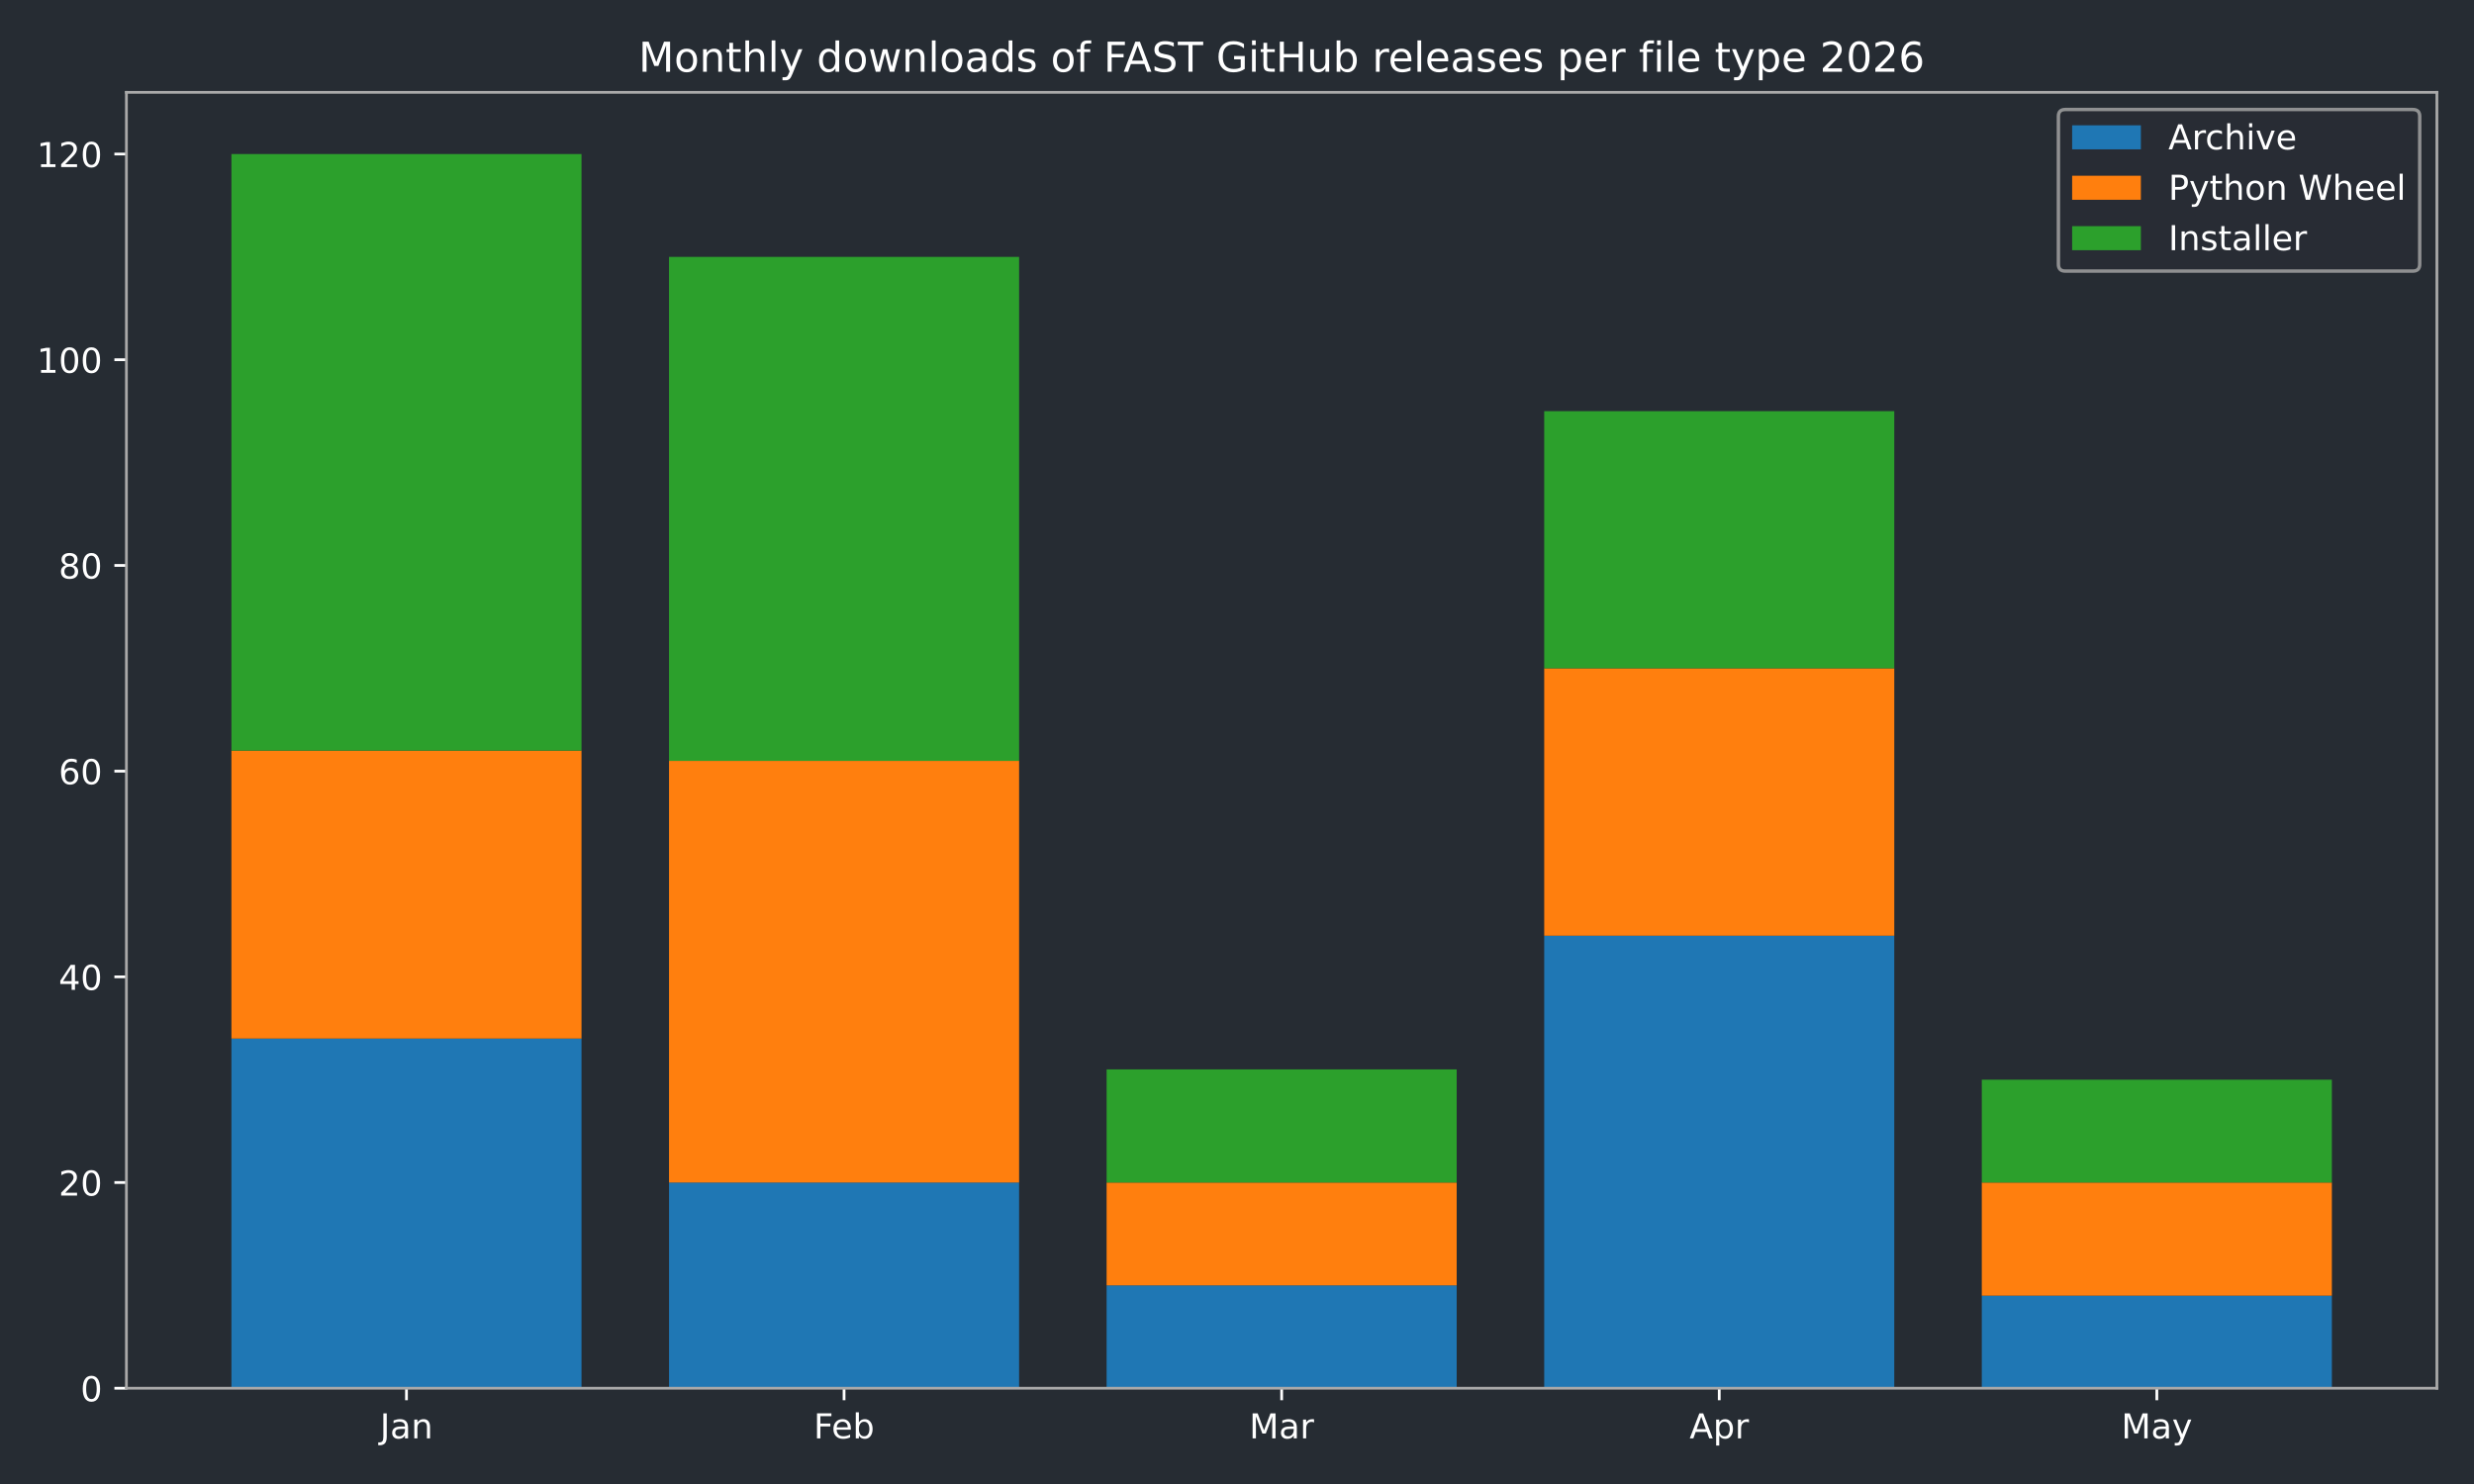
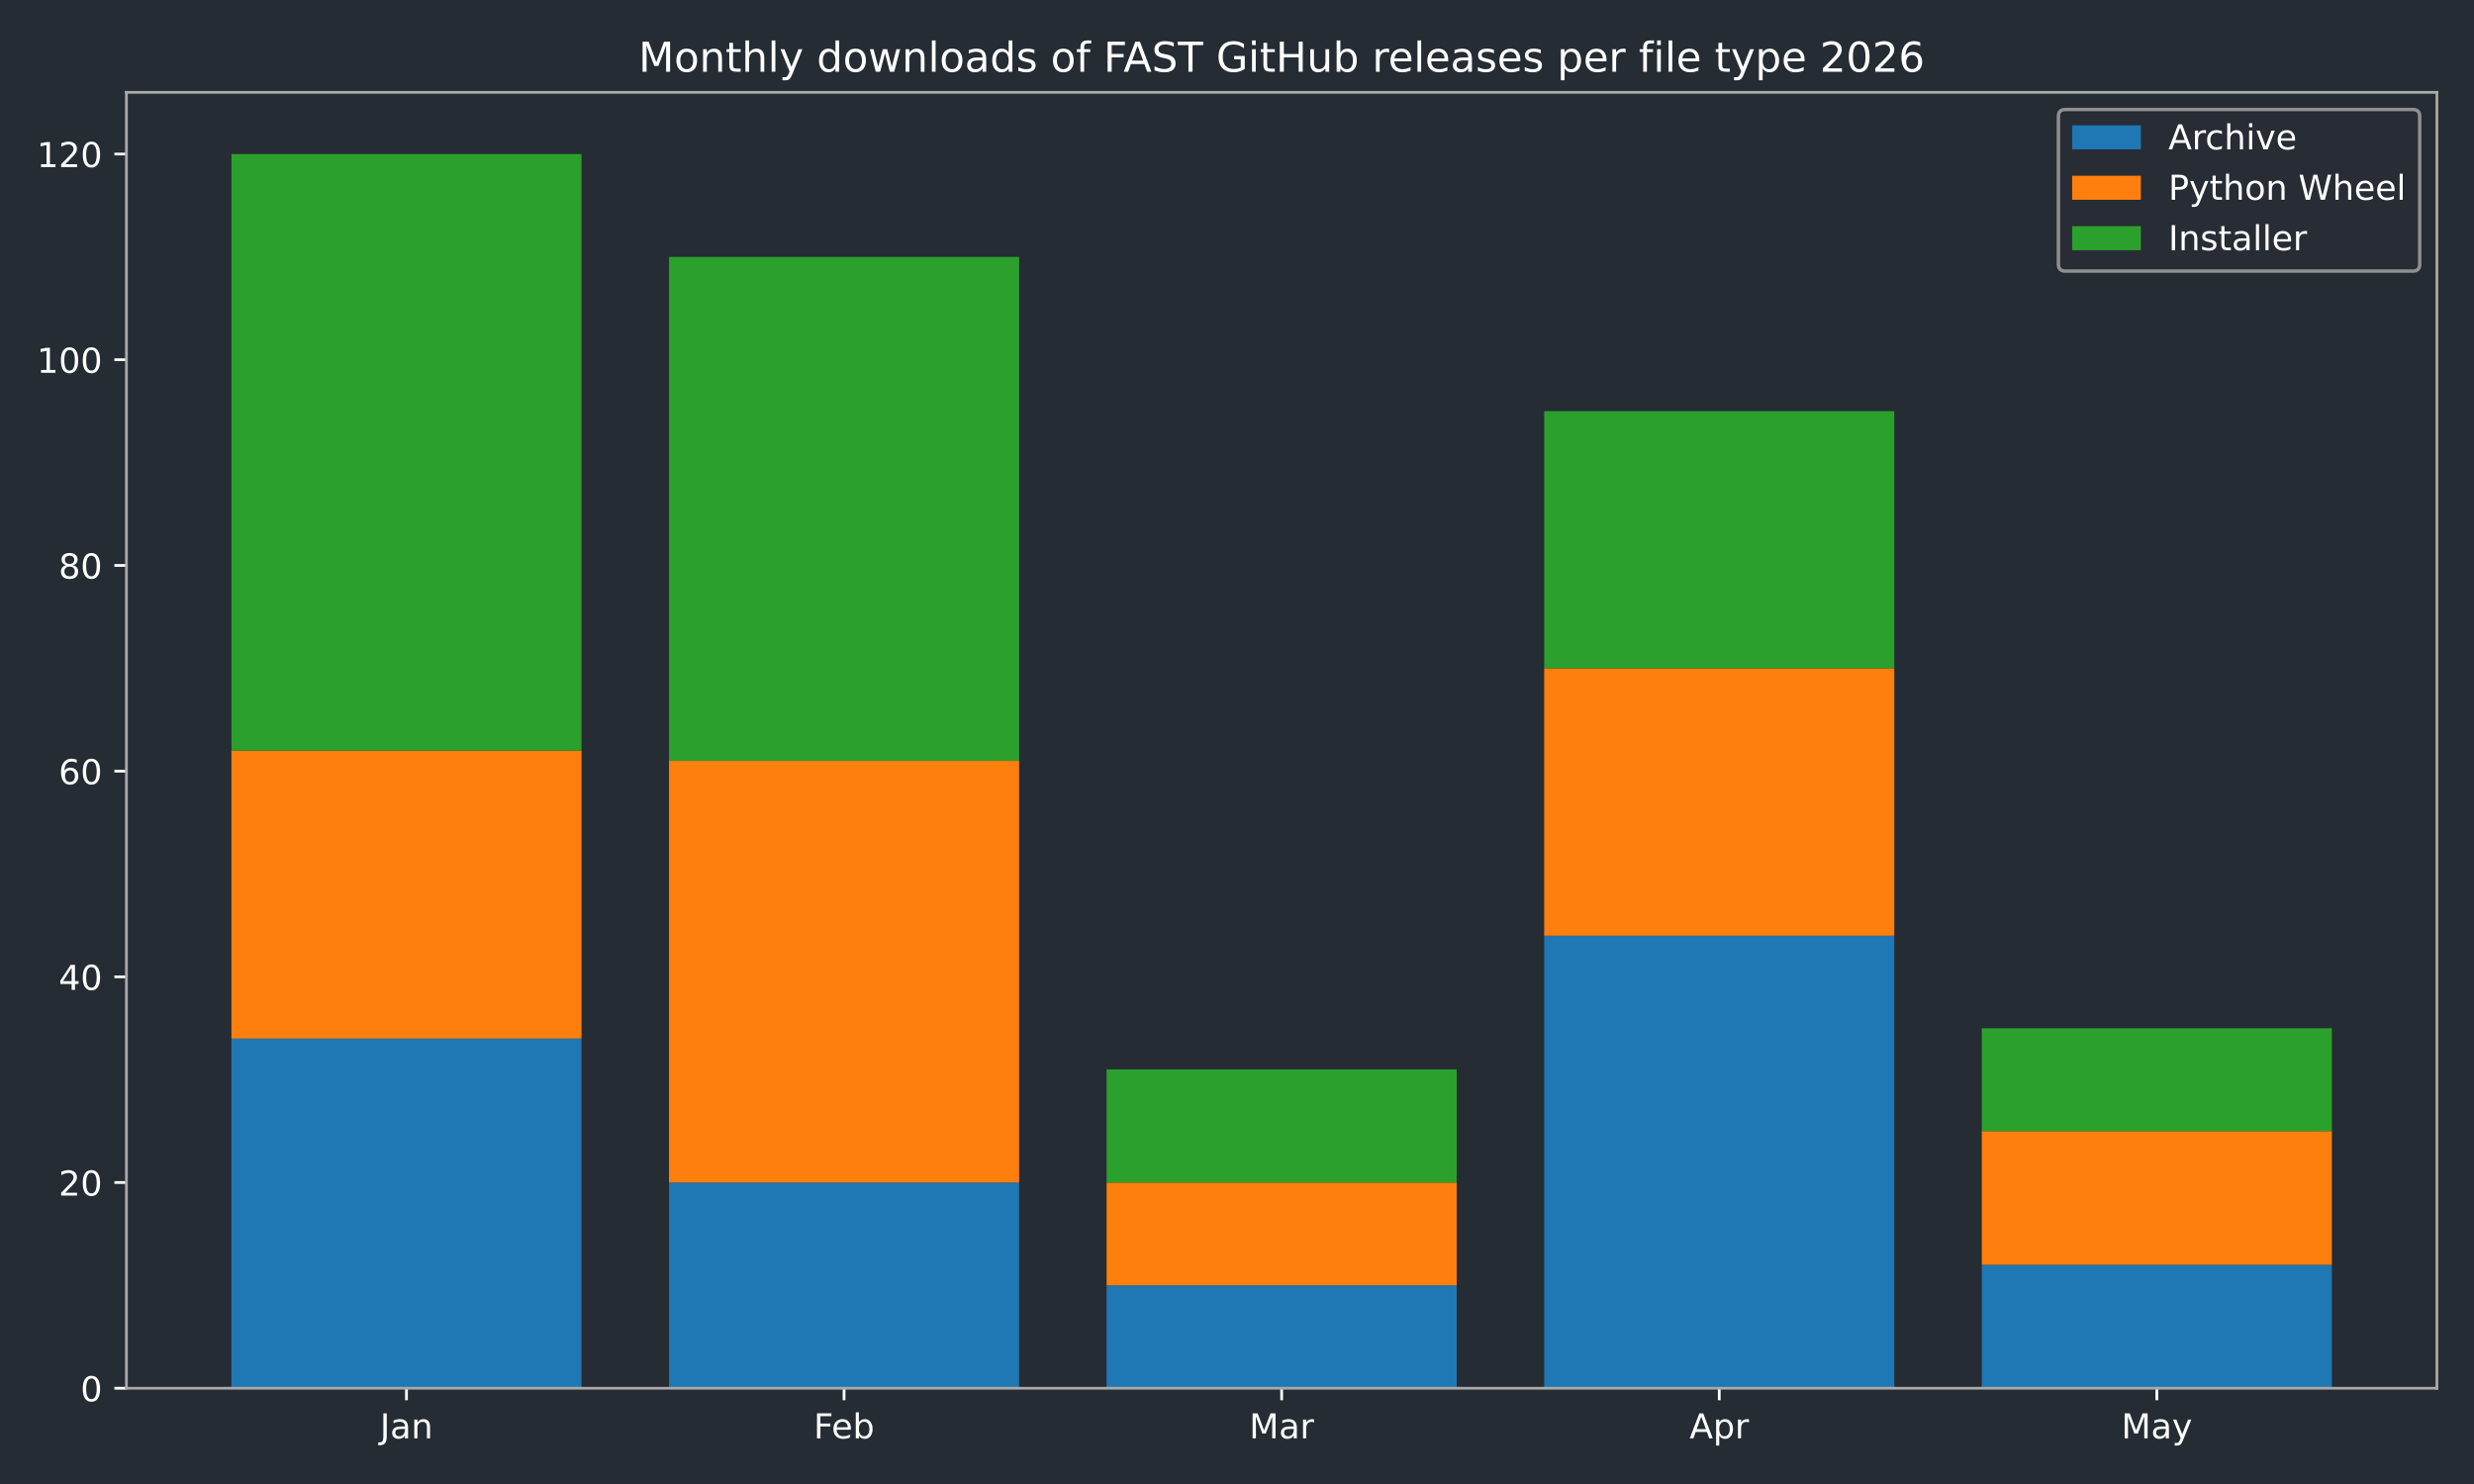
<svg xmlns="http://www.w3.org/2000/svg" xmlns:xlink="http://www.w3.org/1999/xlink" width="720pt" height="432pt" viewBox="0 0 720 432" version="1.1">
  <defs>
    <style type="text/css">*{stroke-linejoin: round; stroke-linecap: butt}</style>
  </defs>
  <g id="figure_1">
    <g id="patch_1">
      <path d="M 0 432  L 720 432  L 720 0  L 0 0  z " style="fill: #262c33" />
    </g>
    <g id="axes_1">
      <g id="patch_2">
        <path d="M 36.79 404.12  L 709.2 404.12  L 709.2 26.88  L 36.79 26.88  z " style="fill: #262c33" />
      </g>
      <g id="patch_3">
-         <path d="M 67.354 404.12  L 169.234 404.12  L 169.234 302.325  L 67.354 302.325  z " clip-path="url(#pbc43ad3270)" style="fill: #1f77b4" />
+         <path d="M 67.354 404.12  L 169.234 404.12  L 169.234 302.325  L 67.354 302.325  z " clip-path="url(#p3336ca2e2d)" style="fill: #1f77b4" />
      </g>
      <g id="patch_4">
-         <path d="M 194.704 404.12  L 296.585 404.12  L 296.585 344.241  L 194.704 344.241  z " clip-path="url(#pbc43ad3270)" style="fill: #1f77b4" />
+         <path d="M 194.704 404.12  L 296.585 404.12  L 296.585 344.241  L 194.704 344.241  z " clip-path="url(#p3336ca2e2d)" style="fill: #1f77b4" />
      </g>
      <g id="patch_5">
-         <path d="M 322.055 404.12  L 423.935 404.12  L 423.935 374.18  L 322.055 374.18  z " clip-path="url(#pbc43ad3270)" style="fill: #1f77b4" />
+         <path d="M 322.055 404.12  L 423.935 404.12  L 423.935 374.18  L 322.055 374.18  z " clip-path="url(#p3336ca2e2d)" style="fill: #1f77b4" />
      </g>
      <g id="patch_6">
-         <path d="M 449.405 404.12  L 551.286 404.12  L 551.286 272.385  L 449.405 272.385  z " clip-path="url(#pbc43ad3270)" style="fill: #1f77b4" />
+         <path d="M 449.405 404.12  L 551.286 404.12  L 551.286 272.385  L 449.405 272.385  z " clip-path="url(#p3336ca2e2d)" style="fill: #1f77b4" />
      </g>
      <g id="patch_7">
-         <path d="M 576.756 404.12  L 678.636 404.12  L 678.636 377.174  L 576.756 377.174  z " clip-path="url(#pbc43ad3270)" style="fill: #1f77b4" />
+         <path d="M 576.756 404.12  L 678.636 404.12  L 678.636 368.192  L 576.756 368.192  z " clip-path="url(#p3336ca2e2d)" style="fill: #1f77b4" />
      </g>
      <g id="patch_8">
-         <path d="M 67.354 302.325  L 169.234 302.325  L 169.234 218.494  L 67.354 218.494  z " clip-path="url(#pbc43ad3270)" style="fill: #ff7f0e" />
+         <path d="M 67.354 302.325  L 169.234 302.325  L 169.234 218.494  L 67.354 218.494  z " clip-path="url(#p3336ca2e2d)" style="fill: #ff7f0e" />
      </g>
      <g id="patch_9">
-         <path d="M 194.704 344.241  L 296.585 344.241  L 296.585 221.488  L 194.704 221.488  z " clip-path="url(#pbc43ad3270)" style="fill: #ff7f0e" />
+         <path d="M 194.704 344.241  L 296.585 344.241  L 296.585 221.488  L 194.704 221.488  z " clip-path="url(#p3336ca2e2d)" style="fill: #ff7f0e" />
      </g>
      <g id="patch_10">
-         <path d="M 322.055 374.18  L 423.935 374.18  L 423.935 344.241  L 322.055 344.241  z " clip-path="url(#pbc43ad3270)" style="fill: #ff7f0e" />
+         <path d="M 322.055 374.18  L 423.935 374.18  L 423.935 344.241  L 322.055 344.241  z " clip-path="url(#p3336ca2e2d)" style="fill: #ff7f0e" />
      </g>
      <g id="patch_11">
-         <path d="M 449.405 272.385  L 551.286 272.385  L 551.286 194.542  L 449.405 194.542  z " clip-path="url(#pbc43ad3270)" style="fill: #ff7f0e" />
+         <path d="M 449.405 272.385  L 551.286 272.385  L 551.286 194.542  L 449.405 194.542  z " clip-path="url(#p3336ca2e2d)" style="fill: #ff7f0e" />
      </g>
      <g id="patch_12">
-         <path d="M 576.756 377.174  L 678.636 377.174  L 678.636 344.241  L 576.756 344.241  z " clip-path="url(#pbc43ad3270)" style="fill: #ff7f0e" />
+         <path d="M 576.756 368.192  L 678.636 368.192  L 678.636 329.271  L 576.756 329.271  z " clip-path="url(#p3336ca2e2d)" style="fill: #ff7f0e" />
      </g>
      <g id="patch_13">
-         <path d="M 67.354 218.494  L 169.234 218.494  L 169.234 44.844  L 67.354 44.844  z " clip-path="url(#pbc43ad3270)" style="fill: #2ca02c" />
+         <path d="M 67.354 218.494  L 169.234 218.494  L 169.234 44.844  L 67.354 44.844  z " clip-path="url(#p3336ca2e2d)" style="fill: #2ca02c" />
      </g>
      <g id="patch_14">
-         <path d="M 194.704 221.488  L 296.585 221.488  L 296.585 74.783  L 194.704 74.783  z " clip-path="url(#pbc43ad3270)" style="fill: #2ca02c" />
+         <path d="M 194.704 221.488  L 296.585 221.488  L 296.585 74.783  L 194.704 74.783  z " clip-path="url(#p3336ca2e2d)" style="fill: #2ca02c" />
      </g>
      <g id="patch_15">
-         <path d="M 322.055 344.241  L 423.935 344.241  L 423.935 311.307  L 322.055 311.307  z " clip-path="url(#pbc43ad3270)" style="fill: #2ca02c" />
+         <path d="M 322.055 344.241  L 423.935 344.241  L 423.935 311.307  L 322.055 311.307  z " clip-path="url(#p3336ca2e2d)" style="fill: #2ca02c" />
      </g>
      <g id="patch_16">
-         <path d="M 449.405 194.542  L 551.286 194.542  L 551.286 119.693  L 449.405 119.693  z " clip-path="url(#pbc43ad3270)" style="fill: #2ca02c" />
+         <path d="M 449.405 194.542  L 551.286 194.542  L 551.286 119.693  L 449.405 119.693  z " clip-path="url(#p3336ca2e2d)" style="fill: #2ca02c" />
      </g>
      <g id="patch_17">
-         <path d="M 576.756 344.241  L 678.636 344.241  L 678.636 314.301  L 576.756 314.301  z " clip-path="url(#pbc43ad3270)" style="fill: #2ca02c" />
+         <path d="M 576.756 329.271  L 678.636 329.271  L 678.636 299.331  L 576.756 299.331  z " clip-path="url(#p3336ca2e2d)" style="fill: #2ca02c" />
      </g>
      <g id="matplotlib.axis_1">
        <g id="xtick_1">
          <g id="line2d_1">
            <defs>
-               <path id="m3d38247798" d="M 0 0  L 0 3.5  " style="stroke: #ffffff; stroke-width: 0.8" />
+               <path id="md00da1aa45" d="M 0 0  L 0 3.5  " style="stroke: #ffffff; stroke-width: 0.8" />
            </defs>
            <g>
-               <use xlink:href="#m3d38247798" x="118.294" y="404.12" style="fill: #ffffff; stroke: #ffffff; stroke-width: 0.8" />
+               <use xlink:href="#md00da1aa45" x="118.294" y="404.12" style="fill: #ffffff; stroke: #ffffff; stroke-width: 0.8" />
            </g>
          </g>
          <g id="text_1">
            <g style="fill: #ffffff" transform="translate(110.5864 418.7184) scale(0.1 -0.1)">
              <defs>
                <path id="DejaVuSans-4a" d="M 628 4666  L 1259 4666  L 1259 325  Q 1259 -519 939 -900  Q 619 -1281 -91 -1281  L -331 -1281  L -331 -750  L -134 -750  Q 284 -750 456 -515  Q 628 -281 628 325  L 628 4666  z " transform="scale(0.015625)" />
                <path id="DejaVuSans-61" d="M 2194 1759  Q 1497 1759 1228 1600  Q 959 1441 959 1056  Q 959 750 1161 570  Q 1363 391 1709 391  Q 2188 391 2477 730  Q 2766 1069 2766 1631  L 2766 1759  L 2194 1759  z M 3341 1997  L 3341 0  L 2766 0  L 2766 531  Q 2569 213 2275 61  Q 1981 -91 1556 -91  Q 1019 -91 701 211  Q 384 513 384 1019  Q 384 1609 779 1909  Q 1175 2209 1959 2209  L 2766 2209  L 2766 2266  Q 2766 2663 2505 2880  Q 2244 3097 1772 3097  Q 1472 3097 1187 3025  Q 903 2953 641 2809  L 641 3341  Q 956 3463 1253 3523  Q 1550 3584 1831 3584  Q 2591 3584 2966 3190  Q 3341 2797 3341 1997  z " transform="scale(0.015625)" />
                <path id="DejaVuSans-6e" d="M 3513 2113  L 3513 0  L 2938 0  L 2938 2094  Q 2938 2591 2744 2837  Q 2550 3084 2163 3084  Q 1697 3084 1428 2787  Q 1159 2491 1159 1978  L 1159 0  L 581 0  L 581 3500  L 1159 3500  L 1159 2956  Q 1366 3272 1645 3428  Q 1925 3584 2291 3584  Q 2894 3584 3203 3211  Q 3513 2838 3513 2113  z " transform="scale(0.015625)" />
              </defs>
              <use xlink:href="#DejaVuSans-4a" />
              <use xlink:href="#DejaVuSans-61" transform="translate(29.49219 0)" />
              <use xlink:href="#DejaVuSans-6e" transform="translate(90.77148 0)" />
            </g>
          </g>
        </g>
        <g id="xtick_2">
          <g id="line2d_2">
            <g>
-               <use xlink:href="#m3d38247798" x="245.645" y="404.12" style="fill: #ffffff; stroke: #ffffff; stroke-width: 0.8" />
+               <use xlink:href="#md00da1aa45" x="245.645" y="404.12" style="fill: #ffffff; stroke: #ffffff; stroke-width: 0.8" />
            </g>
          </g>
          <g id="text_2">
            <g style="fill: #ffffff" transform="translate(236.7931 418.7184) scale(0.1 -0.1)">
              <defs>
                <path id="DejaVuSans-46" d="M 628 4666  L 3309 4666  L 3309 4134  L 1259 4134  L 1259 2759  L 3109 2759  L 3109 2228  L 1259 2228  L 1259 0  L 628 0  L 628 4666  z " transform="scale(0.015625)" />
                <path id="DejaVuSans-65" d="M 3597 1894  L 3597 1613  L 953 1613  Q 991 1019 1311 708  Q 1631 397 2203 397  Q 2534 397 2845 478  Q 3156 559 3463 722  L 3463 178  Q 3153 47 2828 -22  Q 2503 -91 2169 -91  Q 1331 -91 842 396  Q 353 884 353 1716  Q 353 2575 817 3079  Q 1281 3584 2069 3584  Q 2775 3584 3186 3129  Q 3597 2675 3597 1894  z M 3022 2063  Q 3016 2534 2758 2815  Q 2500 3097 2075 3097  Q 1594 3097 1305 2825  Q 1016 2553 972 2059  L 3022 2063  z " transform="scale(0.015625)" />
                <path id="DejaVuSans-62" d="M 3116 1747  Q 3116 2381 2855 2742  Q 2594 3103 2138 3103  Q 1681 3103 1420 2742  Q 1159 2381 1159 1747  Q 1159 1113 1420 752  Q 1681 391 2138 391  Q 2594 391 2855 752  Q 3116 1113 3116 1747  z M 1159 2969  Q 1341 3281 1617 3432  Q 1894 3584 2278 3584  Q 2916 3584 3314 3078  Q 3713 2572 3713 1747  Q 3713 922 3314 415  Q 2916 -91 2278 -91  Q 1894 -91 1617 61  Q 1341 213 1159 525  L 1159 0  L 581 0  L 581 4863  L 1159 4863  L 1159 2969  z " transform="scale(0.015625)" />
              </defs>
              <use xlink:href="#DejaVuSans-46" />
              <use xlink:href="#DejaVuSans-65" transform="translate(52.01953 0)" />
              <use xlink:href="#DejaVuSans-62" transform="translate(113.543 0)" />
            </g>
          </g>
        </g>
        <g id="xtick_3">
          <g id="line2d_3">
            <g>
-               <use xlink:href="#m3d38247798" x="372.995" y="404.12" style="fill: #ffffff; stroke: #ffffff; stroke-width: 0.8" />
+               <use xlink:href="#md00da1aa45" x="372.995" y="404.12" style="fill: #ffffff; stroke: #ffffff; stroke-width: 0.8" />
            </g>
          </g>
          <g id="text_3">
            <g style="fill: #ffffff" transform="translate(363.5614 418.7184) scale(0.1 -0.1)">
              <defs>
                <path id="DejaVuSans-4d" d="M 628 4666  L 1569 4666  L 2759 1491  L 3956 4666  L 4897 4666  L 4897 0  L 4281 0  L 4281 4097  L 3078 897  L 2444 897  L 1241 4097  L 1241 0  L 628 0  L 628 4666  z " transform="scale(0.015625)" />
                <path id="DejaVuSans-72" d="M 2631 2963  Q 2534 3019 2420 3045  Q 2306 3072 2169 3072  Q 1681 3072 1420 2755  Q 1159 2438 1159 1844  L 1159 0  L 581 0  L 581 3500  L 1159 3500  L 1159 2956  Q 1341 3275 1631 3429  Q 1922 3584 2338 3584  Q 2397 3584 2469 3576  Q 2541 3569 2628 3553  L 2631 2963  z " transform="scale(0.015625)" />
              </defs>
              <use xlink:href="#DejaVuSans-4d" />
              <use xlink:href="#DejaVuSans-61" transform="translate(86.2793 0)" />
              <use xlink:href="#DejaVuSans-72" transform="translate(147.5586 0)" />
            </g>
          </g>
        </g>
        <g id="xtick_4">
          <g id="line2d_4">
            <g>
-               <use xlink:href="#m3d38247798" x="500.345" y="404.12" style="fill: #ffffff; stroke: #ffffff; stroke-width: 0.8" />
+               <use xlink:href="#md00da1aa45" x="500.345" y="404.12" style="fill: #ffffff; stroke: #ffffff; stroke-width: 0.8" />
            </g>
          </g>
          <g id="text_4">
            <g style="fill: #ffffff" transform="translate(491.6954 418.7184) scale(0.1 -0.1)">
              <defs>
                <path id="DejaVuSans-41" d="M 2188 4044  L 1331 1722  L 3047 1722  L 2188 4044  z M 1831 4666  L 2547 4666  L 4325 0  L 3669 0  L 3244 1197  L 1141 1197  L 716 0  L 50 0  L 1831 4666  z " transform="scale(0.015625)" />
                <path id="DejaVuSans-70" d="M 1159 525  L 1159 -1331  L 581 -1331  L 581 3500  L 1159 3500  L 1159 2969  Q 1341 3281 1617 3432  Q 1894 3584 2278 3584  Q 2916 3584 3314 3078  Q 3713 2572 3713 1747  Q 3713 922 3314 415  Q 2916 -91 2278 -91  Q 1894 -91 1617 61  Q 1341 213 1159 525  z M 3116 1747  Q 3116 2381 2855 2742  Q 2594 3103 2138 3103  Q 1681 3103 1420 2742  Q 1159 2381 1159 1747  Q 1159 1113 1420 752  Q 1681 391 2138 391  Q 2594 391 2855 752  Q 3116 1113 3116 1747  z " transform="scale(0.015625)" />
              </defs>
              <use xlink:href="#DejaVuSans-41" />
              <use xlink:href="#DejaVuSans-70" transform="translate(68.4082 0)" />
              <use xlink:href="#DejaVuSans-72" transform="translate(131.8848 0)" />
            </g>
          </g>
        </g>
        <g id="xtick_5">
          <g id="line2d_5">
            <g>
-               <use xlink:href="#m3d38247798" x="627.696" y="404.12" style="fill: #ffffff; stroke: #ffffff; stroke-width: 0.8" />
+               <use xlink:href="#md00da1aa45" x="627.696" y="404.12" style="fill: #ffffff; stroke: #ffffff; stroke-width: 0.8" />
            </g>
          </g>
          <g id="text_5">
            <g style="fill: #ffffff" transform="translate(617.3583 418.7184) scale(0.1 -0.1)">
              <defs>
                <path id="DejaVuSans-79" d="M 2059 -325  Q 1816 -950 1584 -1140  Q 1353 -1331 966 -1331  L 506 -1331  L 506 -850  L 844 -850  Q 1081 -850 1212 -737  Q 1344 -625 1503 -206  L 1606 56  L 191 3500  L 800 3500  L 1894 763  L 2988 3500  L 3597 3500  L 2059 -325  z " transform="scale(0.015625)" />
              </defs>
              <use xlink:href="#DejaVuSans-4d" />
              <use xlink:href="#DejaVuSans-61" transform="translate(86.2793 0)" />
              <use xlink:href="#DejaVuSans-79" transform="translate(147.5586 0)" />
            </g>
          </g>
        </g>
      </g>
      <g id="matplotlib.axis_2">
        <g id="ytick_1">
          <g id="line2d_6">
            <defs>
-               <path id="mb295e97f4a" d="M 0 0  L -3.5 0  " style="stroke: #ffffff; stroke-width: 0.8" />
+               <path id="mb076b66465" d="M 0 0  L -3.5 0  " style="stroke: #ffffff; stroke-width: 0.8" />
            </defs>
            <g>
-               <use xlink:href="#mb295e97f4a" x="36.79" y="404.12" style="fill: #ffffff; stroke: #ffffff; stroke-width: 0.8" />
+               <use xlink:href="#mb076b66465" x="36.79" y="404.12" style="fill: #ffffff; stroke: #ffffff; stroke-width: 0.8" />
            </g>
          </g>
          <g id="text_6">
            <g style="fill: #ffffff" transform="translate(23.4275 407.9192) scale(0.1 -0.1)">
              <defs>
                <path id="DejaVuSans-30" d="M 2034 4250  Q 1547 4250 1301 3770  Q 1056 3291 1056 2328  Q 1056 1369 1301 889  Q 1547 409 2034 409  Q 2525 409 2770 889  Q 3016 1369 3016 2328  Q 3016 3291 2770 3770  Q 2525 4250 2034 4250  z M 2034 4750  Q 2819 4750 3233 4129  Q 3647 3509 3647 2328  Q 3647 1150 3233 529  Q 2819 -91 2034 -91  Q 1250 -91 836 529  Q 422 1150 422 2328  Q 422 3509 836 4129  Q 1250 4750 2034 4750  z " transform="scale(0.015625)" />
              </defs>
              <use xlink:href="#DejaVuSans-30" />
            </g>
          </g>
        </g>
        <g id="ytick_2">
          <g id="line2d_7">
            <g>
-               <use xlink:href="#mb295e97f4a" x="36.79" y="344.241" style="fill: #ffffff; stroke: #ffffff; stroke-width: 0.8" />
+               <use xlink:href="#mb076b66465" x="36.79" y="344.241" style="fill: #ffffff; stroke: #ffffff; stroke-width: 0.8" />
            </g>
          </g>
          <g id="text_7">
            <g style="fill: #ffffff" transform="translate(17.065 348.0399) scale(0.1 -0.1)">
              <defs>
                <path id="DejaVuSans-32" d="M 1228 531  L 3431 531  L 3431 0  L 469 0  L 469 531  Q 828 903 1448 1529  Q 2069 2156 2228 2338  Q 2531 2678 2651 2914  Q 2772 3150 2772 3378  Q 2772 3750 2511 3984  Q 2250 4219 1831 4219  Q 1534 4219 1204 4116  Q 875 4013 500 3803  L 500 4441  Q 881 4594 1212 4672  Q 1544 4750 1819 4750  Q 2544 4750 2975 4387  Q 3406 4025 3406 3419  Q 3406 3131 3298 2873  Q 3191 2616 2906 2266  Q 2828 2175 2409 1742  Q 1991 1309 1228 531  z " transform="scale(0.015625)" />
              </defs>
              <use xlink:href="#DejaVuSans-32" />
              <use xlink:href="#DejaVuSans-30" transform="translate(63.62305 0)" />
            </g>
          </g>
        </g>
        <g id="ytick_3">
          <g id="line2d_8">
            <g>
-               <use xlink:href="#mb295e97f4a" x="36.79" y="284.361" style="fill: #ffffff; stroke: #ffffff; stroke-width: 0.8" />
+               <use xlink:href="#mb076b66465" x="36.79" y="284.361" style="fill: #ffffff; stroke: #ffffff; stroke-width: 0.8" />
            </g>
          </g>
          <g id="text_8">
            <g style="fill: #ffffff" transform="translate(17.065 288.1605) scale(0.1 -0.1)">
              <defs>
                <path id="DejaVuSans-34" d="M 2419 4116  L 825 1625  L 2419 1625  L 2419 4116  z M 2253 4666  L 3047 4666  L 3047 1625  L 3713 1625  L 3713 1100  L 3047 1100  L 3047 0  L 2419 0  L 2419 1100  L 313 1100  L 313 1709  L 2253 4666  z " transform="scale(0.015625)" />
              </defs>
              <use xlink:href="#DejaVuSans-34" />
              <use xlink:href="#DejaVuSans-30" transform="translate(63.62305 0)" />
            </g>
          </g>
        </g>
        <g id="ytick_4">
          <g id="line2d_9">
            <g>
-               <use xlink:href="#mb295e97f4a" x="36.79" y="224.482" style="fill: #ffffff; stroke: #ffffff; stroke-width: 0.8" />
+               <use xlink:href="#mb076b66465" x="36.79" y="224.482" style="fill: #ffffff; stroke: #ffffff; stroke-width: 0.8" />
            </g>
          </g>
          <g id="text_9">
            <g style="fill: #ffffff" transform="translate(17.065 228.2811) scale(0.1 -0.1)">
              <defs>
                <path id="DejaVuSans-36" d="M 2113 2584  Q 1688 2584 1439 2293  Q 1191 2003 1191 1497  Q 1191 994 1439 701  Q 1688 409 2113 409  Q 2538 409 2786 701  Q 3034 994 3034 1497  Q 3034 2003 2786 2293  Q 2538 2584 2113 2584  z M 3366 4563  L 3366 3988  Q 3128 4100 2886 4159  Q 2644 4219 2406 4219  Q 1781 4219 1451 3797  Q 1122 3375 1075 2522  Q 1259 2794 1537 2939  Q 1816 3084 2150 3084  Q 2853 3084 3261 2657  Q 3669 2231 3669 1497  Q 3669 778 3244 343  Q 2819 -91 2113 -91  Q 1303 -91 875 529  Q 447 1150 447 2328  Q 447 3434 972 4092  Q 1497 4750 2381 4750  Q 2619 4750 2861 4703  Q 3103 4656 3366 4563  z " transform="scale(0.015625)" />
              </defs>
              <use xlink:href="#DejaVuSans-36" />
              <use xlink:href="#DejaVuSans-30" transform="translate(63.62305 0)" />
            </g>
          </g>
        </g>
        <g id="ytick_5">
          <g id="line2d_10">
            <g>
-               <use xlink:href="#mb295e97f4a" x="36.79" y="164.603" style="fill: #ffffff; stroke: #ffffff; stroke-width: 0.8" />
+               <use xlink:href="#mb076b66465" x="36.79" y="164.603" style="fill: #ffffff; stroke: #ffffff; stroke-width: 0.8" />
            </g>
          </g>
          <g id="text_10">
            <g style="fill: #ffffff" transform="translate(17.065 168.4018) scale(0.1 -0.1)">
              <defs>
                <path id="DejaVuSans-38" d="M 2034 2216  Q 1584 2216 1326 1975  Q 1069 1734 1069 1313  Q 1069 891 1326 650  Q 1584 409 2034 409  Q 2484 409 2743 651  Q 3003 894 3003 1313  Q 3003 1734 2745 1975  Q 2488 2216 2034 2216  z M 1403 2484  Q 997 2584 770 2862  Q 544 3141 544 3541  Q 544 4100 942 4425  Q 1341 4750 2034 4750  Q 2731 4750 3128 4425  Q 3525 4100 3525 3541  Q 3525 3141 3298 2862  Q 3072 2584 2669 2484  Q 3125 2378 3379 2068  Q 3634 1759 3634 1313  Q 3634 634 3220 271  Q 2806 -91 2034 -91  Q 1263 -91 848 271  Q 434 634 434 1313  Q 434 1759 690 2068  Q 947 2378 1403 2484  z M 1172 3481  Q 1172 3119 1398 2916  Q 1625 2713 2034 2713  Q 2441 2713 2670 2916  Q 2900 3119 2900 3481  Q 2900 3844 2670 4047  Q 2441 4250 2034 4250  Q 1625 4250 1398 4047  Q 1172 3844 1172 3481  z " transform="scale(0.015625)" />
              </defs>
              <use xlink:href="#DejaVuSans-38" />
              <use xlink:href="#DejaVuSans-30" transform="translate(63.62305 0)" />
            </g>
          </g>
        </g>
        <g id="ytick_6">
          <g id="line2d_11">
            <g>
-               <use xlink:href="#mb295e97f4a" x="36.79" y="104.723" style="fill: #ffffff; stroke: #ffffff; stroke-width: 0.8" />
+               <use xlink:href="#mb076b66465" x="36.79" y="104.723" style="fill: #ffffff; stroke: #ffffff; stroke-width: 0.8" />
            </g>
          </g>
          <g id="text_11">
            <g style="fill: #ffffff" transform="translate(10.7025 108.5224) scale(0.1 -0.1)">
              <defs>
                <path id="DejaVuSans-31" d="M 794 531  L 1825 531  L 1825 4091  L 703 3866  L 703 4441  L 1819 4666  L 2450 4666  L 2450 531  L 3481 531  L 3481 0  L 794 0  L 794 531  z " transform="scale(0.015625)" />
              </defs>
              <use xlink:href="#DejaVuSans-31" />
              <use xlink:href="#DejaVuSans-30" transform="translate(63.62305 0)" />
              <use xlink:href="#DejaVuSans-30" transform="translate(127.2461 0)" />
            </g>
          </g>
        </g>
        <g id="ytick_7">
          <g id="line2d_12">
            <g>
-               <use xlink:href="#mb295e97f4a" x="36.79" y="44.844" style="fill: #ffffff; stroke: #ffffff; stroke-width: 0.8" />
+               <use xlink:href="#mb076b66465" x="36.79" y="44.844" style="fill: #ffffff; stroke: #ffffff; stroke-width: 0.8" />
            </g>
          </g>
          <g id="text_12">
            <g style="fill: #ffffff" transform="translate(10.7025 48.64303) scale(0.1 -0.1)">
              <use xlink:href="#DejaVuSans-31" />
              <use xlink:href="#DejaVuSans-32" transform="translate(63.62305 0)" />
              <use xlink:href="#DejaVuSans-30" transform="translate(127.2461 0)" />
            </g>
          </g>
        </g>
      </g>
      <g id="patch_18">
        <path d="M 36.79 404.12  L 36.79 26.88  " style="fill: none; stroke: #a9a9a9; stroke-width: 0.8; stroke-linejoin: miter; stroke-linecap: square" />
      </g>
      <g id="patch_19">
        <path d="M 709.2 404.12  L 709.2 26.88  " style="fill: none; stroke: #a9a9a9; stroke-width: 0.8; stroke-linejoin: miter; stroke-linecap: square" />
      </g>
      <g id="patch_20">
        <path d="M 36.79 404.12  L 709.2 404.12  " style="fill: none; stroke: #a9a9a9; stroke-width: 0.8; stroke-linejoin: miter; stroke-linecap: square" />
      </g>
      <g id="patch_21">
        <path d="M 36.79 26.88  L 709.2 26.88  " style="fill: none; stroke: #a9a9a9; stroke-width: 0.8; stroke-linejoin: miter; stroke-linecap: square" />
      </g>
      <g id="text_13">
        <g style="fill: #ffffff" transform="translate(185.8316 20.88) scale(0.12 -0.12)">
          <defs>
            <path id="DejaVuSans-6f" d="M 1959 3097  Q 1497 3097 1228 2736  Q 959 2375 959 1747  Q 959 1119 1226 758  Q 1494 397 1959 397  Q 2419 397 2687 759  Q 2956 1122 2956 1747  Q 2956 2369 2687 2733  Q 2419 3097 1959 3097  z M 1959 3584  Q 2709 3584 3137 3096  Q 3566 2609 3566 1747  Q 3566 888 3137 398  Q 2709 -91 1959 -91  Q 1206 -91 779 398  Q 353 888 353 1747  Q 353 2609 779 3096  Q 1206 3584 1959 3584  z " transform="scale(0.015625)" />
            <path id="DejaVuSans-74" d="M 1172 4494  L 1172 3500  L 2356 3500  L 2356 3053  L 1172 3053  L 1172 1153  Q 1172 725 1289 603  Q 1406 481 1766 481  L 2356 481  L 2356 0  L 1766 0  Q 1100 0 847 248  Q 594 497 594 1153  L 594 3053  L 172 3053  L 172 3500  L 594 3500  L 594 4494  L 1172 4494  z " transform="scale(0.015625)" />
            <path id="DejaVuSans-68" d="M 3513 2113  L 3513 0  L 2938 0  L 2938 2094  Q 2938 2591 2744 2837  Q 2550 3084 2163 3084  Q 1697 3084 1428 2787  Q 1159 2491 1159 1978  L 1159 0  L 581 0  L 581 4863  L 1159 4863  L 1159 2956  Q 1366 3272 1645 3428  Q 1925 3584 2291 3584  Q 2894 3584 3203 3211  Q 3513 2838 3513 2113  z " transform="scale(0.015625)" />
            <path id="DejaVuSans-6c" d="M 603 4863  L 1178 4863  L 1178 0  L 603 0  L 603 4863  z " transform="scale(0.015625)" />
            <path id="DejaVuSans-20" transform="scale(0.015625)" />
            <path id="DejaVuSans-64" d="M 2906 2969  L 2906 4863  L 3481 4863  L 3481 0  L 2906 0  L 2906 525  Q 2725 213 2448 61  Q 2172 -91 1784 -91  Q 1150 -91 751 415  Q 353 922 353 1747  Q 353 2572 751 3078  Q 1150 3584 1784 3584  Q 2172 3584 2448 3432  Q 2725 3281 2906 2969  z M 947 1747  Q 947 1113 1208 752  Q 1469 391 1925 391  Q 2381 391 2643 752  Q 2906 1113 2906 1747  Q 2906 2381 2643 2742  Q 2381 3103 1925 3103  Q 1469 3103 1208 2742  Q 947 2381 947 1747  z " transform="scale(0.015625)" />
            <path id="DejaVuSans-77" d="M 269 3500  L 844 3500  L 1563 769  L 2278 3500  L 2956 3500  L 3675 769  L 4391 3500  L 4966 3500  L 4050 0  L 3372 0  L 2619 2869  L 1863 0  L 1184 0  L 269 3500  z " transform="scale(0.015625)" />
            <path id="DejaVuSans-73" d="M 2834 3397  L 2834 2853  Q 2591 2978 2328 3040  Q 2066 3103 1784 3103  Q 1356 3103 1142 2972  Q 928 2841 928 2578  Q 928 2378 1081 2264  Q 1234 2150 1697 2047  L 1894 2003  Q 2506 1872 2764 1633  Q 3022 1394 3022 966  Q 3022 478 2636 193  Q 2250 -91 1575 -91  Q 1294 -91 989 -36  Q 684 19 347 128  L 347 722  Q 666 556 975 473  Q 1284 391 1588 391  Q 1994 391 2212 530  Q 2431 669 2431 922  Q 2431 1156 2273 1281  Q 2116 1406 1581 1522  L 1381 1569  Q 847 1681 609 1914  Q 372 2147 372 2553  Q 372 3047 722 3315  Q 1072 3584 1716 3584  Q 2034 3584 2315 3537  Q 2597 3491 2834 3397  z " transform="scale(0.015625)" />
            <path id="DejaVuSans-66" d="M 2375 4863  L 2375 4384  L 1825 4384  Q 1516 4384 1395 4259  Q 1275 4134 1275 3809  L 1275 3500  L 2222 3500  L 2222 3053  L 1275 3053  L 1275 0  L 697 0  L 697 3053  L 147 3053  L 147 3500  L 697 3500  L 697 3744  Q 697 4328 969 4595  Q 1241 4863 1831 4863  L 2375 4863  z " transform="scale(0.015625)" />
            <path id="DejaVuSans-53" d="M 3425 4513  L 3425 3897  Q 3066 4069 2747 4153  Q 2428 4238 2131 4238  Q 1616 4238 1336 4038  Q 1056 3838 1056 3469  Q 1056 3159 1242 3001  Q 1428 2844 1947 2747  L 2328 2669  Q 3034 2534 3370 2195  Q 3706 1856 3706 1288  Q 3706 609 3251 259  Q 2797 -91 1919 -91  Q 1588 -91 1214 -16  Q 841 59 441 206  L 441 856  Q 825 641 1194 531  Q 1563 422 1919 422  Q 2459 422 2753 634  Q 3047 847 3047 1241  Q 3047 1584 2836 1778  Q 2625 1972 2144 2069  L 1759 2144  Q 1053 2284 737 2584  Q 422 2884 422 3419  Q 422 4038 858 4394  Q 1294 4750 2059 4750  Q 2388 4750 2728 4690  Q 3069 4631 3425 4513  z " transform="scale(0.015625)" />
            <path id="DejaVuSans-54" d="M -19 4666  L 3928 4666  L 3928 4134  L 2272 4134  L 2272 0  L 1638 0  L 1638 4134  L -19 4134  L -19 4666  z " transform="scale(0.015625)" />
            <path id="DejaVuSans-47" d="M 3809 666  L 3809 1919  L 2778 1919  L 2778 2438  L 4434 2438  L 4434 434  Q 4069 175 3628 42  Q 3188 -91 2688 -91  Q 1594 -91 976 548  Q 359 1188 359 2328  Q 359 3472 976 4111  Q 1594 4750 2688 4750  Q 3144 4750 3555 4637  Q 3966 4525 4313 4306  L 4313 3634  Q 3963 3931 3569 4081  Q 3175 4231 2741 4231  Q 1884 4231 1454 3753  Q 1025 3275 1025 2328  Q 1025 1384 1454 906  Q 1884 428 2741 428  Q 3075 428 3337 486  Q 3600 544 3809 666  z " transform="scale(0.015625)" />
            <path id="DejaVuSans-69" d="M 603 3500  L 1178 3500  L 1178 0  L 603 0  L 603 3500  z M 603 4863  L 1178 4863  L 1178 4134  L 603 4134  L 603 4863  z " transform="scale(0.015625)" />
            <path id="DejaVuSans-48" d="M 628 4666  L 1259 4666  L 1259 2753  L 3553 2753  L 3553 4666  L 4184 4666  L 4184 0  L 3553 0  L 3553 2222  L 1259 2222  L 1259 0  L 628 0  L 628 4666  z " transform="scale(0.015625)" />
            <path id="DejaVuSans-75" d="M 544 1381  L 544 3500  L 1119 3500  L 1119 1403  Q 1119 906 1312 657  Q 1506 409 1894 409  Q 2359 409 2629 706  Q 2900 1003 2900 1516  L 2900 3500  L 3475 3500  L 3475 0  L 2900 0  L 2900 538  Q 2691 219 2414 64  Q 2138 -91 1772 -91  Q 1169 -91 856 284  Q 544 659 544 1381  z M 1991 3584  L 1991 3584  z " transform="scale(0.015625)" />
          </defs>
          <use xlink:href="#DejaVuSans-4d" />
          <use xlink:href="#DejaVuSans-6f" transform="translate(86.2793 0)" />
          <use xlink:href="#DejaVuSans-6e" transform="translate(147.4609 0)" />
          <use xlink:href="#DejaVuSans-74" transform="translate(210.8398 0)" />
          <use xlink:href="#DejaVuSans-68" transform="translate(250.0488 0)" />
          <use xlink:href="#DejaVuSans-6c" transform="translate(313.4277 0)" />
          <use xlink:href="#DejaVuSans-79" transform="translate(341.2109 0)" />
          <use xlink:href="#DejaVuSans-20" transform="translate(400.3906 0)" />
          <use xlink:href="#DejaVuSans-64" transform="translate(432.1777 0)" />
          <use xlink:href="#DejaVuSans-6f" transform="translate(495.6543 0)" />
          <use xlink:href="#DejaVuSans-77" transform="translate(556.8359 0)" />
          <use xlink:href="#DejaVuSans-6e" transform="translate(638.623 0)" />
          <use xlink:href="#DejaVuSans-6c" transform="translate(702.002 0)" />
          <use xlink:href="#DejaVuSans-6f" transform="translate(729.7852 0)" />
          <use xlink:href="#DejaVuSans-61" transform="translate(790.9668 0)" />
          <use xlink:href="#DejaVuSans-64" transform="translate(852.2461 0)" />
          <use xlink:href="#DejaVuSans-73" transform="translate(915.7227 0)" />
          <use xlink:href="#DejaVuSans-20" transform="translate(967.8223 0)" />
          <use xlink:href="#DejaVuSans-6f" transform="translate(999.6094 0)" />
          <use xlink:href="#DejaVuSans-66" transform="translate(1060.791 0)" />
          <use xlink:href="#DejaVuSans-20" transform="translate(1095.996 0)" />
          <use xlink:href="#DejaVuSans-46" transform="translate(1127.783 0)" />
          <use xlink:href="#DejaVuSans-41" transform="translate(1176.178 0)" />
          <use xlink:href="#DejaVuSans-53" transform="translate(1244.586 0)" />
          <use xlink:href="#DejaVuSans-54" transform="translate(1308.062 0)" />
          <use xlink:href="#DejaVuSans-20" transform="translate(1369.146 0)" />
          <use xlink:href="#DejaVuSans-47" transform="translate(1400.934 0)" />
          <use xlink:href="#DejaVuSans-69" transform="translate(1478.424 0)" />
          <use xlink:href="#DejaVuSans-74" transform="translate(1506.207 0)" />
          <use xlink:href="#DejaVuSans-48" transform="translate(1545.416 0)" />
          <use xlink:href="#DejaVuSans-75" transform="translate(1620.611 0)" />
          <use xlink:href="#DejaVuSans-62" transform="translate(1683.99 0)" />
          <use xlink:href="#DejaVuSans-20" transform="translate(1747.467 0)" />
          <use xlink:href="#DejaVuSans-72" transform="translate(1779.254 0)" />
          <use xlink:href="#DejaVuSans-65" transform="translate(1818.117 0)" />
          <use xlink:href="#DejaVuSans-6c" transform="translate(1879.641 0)" />
          <use xlink:href="#DejaVuSans-65" transform="translate(1907.424 0)" />
          <use xlink:href="#DejaVuSans-61" transform="translate(1968.947 0)" />
          <use xlink:href="#DejaVuSans-73" transform="translate(2030.227 0)" />
          <use xlink:href="#DejaVuSans-65" transform="translate(2082.326 0)" />
          <use xlink:href="#DejaVuSans-73" transform="translate(2143.85 0)" />
          <use xlink:href="#DejaVuSans-20" transform="translate(2195.949 0)" />
          <use xlink:href="#DejaVuSans-70" transform="translate(2227.736 0)" />
          <use xlink:href="#DejaVuSans-65" transform="translate(2291.213 0)" />
          <use xlink:href="#DejaVuSans-72" transform="translate(2352.736 0)" />
          <use xlink:href="#DejaVuSans-20" transform="translate(2393.85 0)" />
          <use xlink:href="#DejaVuSans-66" transform="translate(2425.637 0)" />
          <use xlink:href="#DejaVuSans-69" transform="translate(2460.842 0)" />
          <use xlink:href="#DejaVuSans-6c" transform="translate(2488.625 0)" />
          <use xlink:href="#DejaVuSans-65" transform="translate(2516.408 0)" />
          <use xlink:href="#DejaVuSans-20" transform="translate(2577.932 0)" />
          <use xlink:href="#DejaVuSans-74" transform="translate(2609.719 0)" />
          <use xlink:href="#DejaVuSans-79" transform="translate(2648.928 0)" />
          <use xlink:href="#DejaVuSans-70" transform="translate(2708.107 0)" />
          <use xlink:href="#DejaVuSans-65" transform="translate(2771.584 0)" />
          <use xlink:href="#DejaVuSans-20" transform="translate(2833.107 0)" />
          <use xlink:href="#DejaVuSans-32" transform="translate(2864.895 0)" />
          <use xlink:href="#DejaVuSans-30" transform="translate(2928.518 0)" />
          <use xlink:href="#DejaVuSans-32" transform="translate(2992.141 0)" />
          <use xlink:href="#DejaVuSans-36" transform="translate(3055.764 0)" />
        </g>
      </g>
      <g id="legend_1">
        <g id="patch_22">
          <path d="M 601.05 78.914  L 702.2 78.914  Q 704.2 78.914 704.2 76.914  L 704.2 33.88  Q 704.2 31.88 702.2 31.88  L 601.05 31.88  Q 599.05 31.88 599.05 33.88  L 599.05 76.914  Q 599.05 78.914 601.05 78.914  z " style="fill: #282c34; opacity: 0.8; stroke: #a9a9a9; stroke-linejoin: miter" />
        </g>
        <g id="patch_23">
          <path d="M 603.05 43.478  L 623.05 43.478  L 623.05 36.478  L 603.05 36.478  z " style="fill: #1f77b4" />
        </g>
        <g id="text_14">
          <g style="fill: #ffffff" transform="translate(631.05 43.47844) scale(0.1 -0.1)">
            <defs>
              <path id="DejaVuSans-63" d="M 3122 3366  L 3122 2828  Q 2878 2963 2633 3030  Q 2388 3097 2138 3097  Q 1578 3097 1268 2742  Q 959 2388 959 1747  Q 959 1106 1268 751  Q 1578 397 2138 397  Q 2388 397 2633 464  Q 2878 531 3122 666  L 3122 134  Q 2881 22 2623 -34  Q 2366 -91 2075 -91  Q 1284 -91 818 406  Q 353 903 353 1747  Q 353 2603 823 3093  Q 1294 3584 2113 3584  Q 2378 3584 2631 3529  Q 2884 3475 3122 3366  z " transform="scale(0.015625)" />
              <path id="DejaVuSans-76" d="M 191 3500  L 800 3500  L 1894 563  L 2988 3500  L 3597 3500  L 2284 0  L 1503 0  L 191 3500  z " transform="scale(0.015625)" />
            </defs>
            <use xlink:href="#DejaVuSans-41" />
            <use xlink:href="#DejaVuSans-72" transform="translate(68.4082 0)" />
            <use xlink:href="#DejaVuSans-63" transform="translate(107.2715 0)" />
            <use xlink:href="#DejaVuSans-68" transform="translate(162.252 0)" />
            <use xlink:href="#DejaVuSans-69" transform="translate(225.6309 0)" />
            <use xlink:href="#DejaVuSans-76" transform="translate(253.4141 0)" />
            <use xlink:href="#DejaVuSans-65" transform="translate(312.5938 0)" />
          </g>
        </g>
        <g id="patch_24">
          <path d="M 603.05 58.157  L 623.05 58.157  L 623.05 51.157  L 603.05 51.157  z " style="fill: #ff7f0e" />
        </g>
        <g id="text_15">
          <g style="fill: #ffffff" transform="translate(631.05 58.15656) scale(0.1 -0.1)">
            <defs>
              <path id="DejaVuSans-50" d="M 1259 4147  L 1259 2394  L 2053 2394  Q 2494 2394 2734 2622  Q 2975 2850 2975 3272  Q 2975 3691 2734 3919  Q 2494 4147 2053 4147  L 1259 4147  z M 628 4666  L 2053 4666  Q 2838 4666 3239 4311  Q 3641 3956 3641 3272  Q 3641 2581 3239 2228  Q 2838 1875 2053 1875  L 1259 1875  L 1259 0  L 628 0  L 628 4666  z " transform="scale(0.015625)" />
              <path id="DejaVuSans-57" d="M 213 4666  L 850 4666  L 1831 722  L 2809 4666  L 3519 4666  L 4500 722  L 5478 4666  L 6119 4666  L 4947 0  L 4153 0  L 3169 4050  L 2175 0  L 1381 0  L 213 4666  z " transform="scale(0.015625)" />
            </defs>
            <use xlink:href="#DejaVuSans-50" />
            <use xlink:href="#DejaVuSans-79" transform="translate(60.30273 0)" />
            <use xlink:href="#DejaVuSans-74" transform="translate(119.4824 0)" />
            <use xlink:href="#DejaVuSans-68" transform="translate(158.6914 0)" />
            <use xlink:href="#DejaVuSans-6f" transform="translate(222.0703 0)" />
            <use xlink:href="#DejaVuSans-6e" transform="translate(283.252 0)" />
            <use xlink:href="#DejaVuSans-20" transform="translate(346.6309 0)" />
            <use xlink:href="#DejaVuSans-57" transform="translate(378.418 0)" />
            <use xlink:href="#DejaVuSans-68" transform="translate(477.2949 0)" />
            <use xlink:href="#DejaVuSans-65" transform="translate(540.6738 0)" />
            <use xlink:href="#DejaVuSans-65" transform="translate(602.1973 0)" />
            <use xlink:href="#DejaVuSans-6c" transform="translate(663.7207 0)" />
          </g>
        </g>
        <g id="patch_25">
          <path d="M 603.05 72.835  L 623.05 72.835  L 623.05 65.835  L 603.05 65.835  z " style="fill: #2ca02c" />
        </g>
        <g id="text_16">
          <g style="fill: #ffffff" transform="translate(631.05 72.83469) scale(0.1 -0.1)">
            <defs>
              <path id="DejaVuSans-49" d="M 628 4666  L 1259 4666  L 1259 0  L 628 0  L 628 4666  z " transform="scale(0.015625)" />
            </defs>
            <use xlink:href="#DejaVuSans-49" />
            <use xlink:href="#DejaVuSans-6e" transform="translate(29.49219 0)" />
            <use xlink:href="#DejaVuSans-73" transform="translate(92.87109 0)" />
            <use xlink:href="#DejaVuSans-74" transform="translate(144.9707 0)" />
            <use xlink:href="#DejaVuSans-61" transform="translate(184.1797 0)" />
            <use xlink:href="#DejaVuSans-6c" transform="translate(245.459 0)" />
            <use xlink:href="#DejaVuSans-6c" transform="translate(273.2422 0)" />
            <use xlink:href="#DejaVuSans-65" transform="translate(301.0254 0)" />
            <use xlink:href="#DejaVuSans-72" transform="translate(362.5488 0)" />
          </g>
        </g>
      </g>
    </g>
  </g>
  <defs>
-     <clipPath id="pbc43ad3270">
+     <clipPath id="p3336ca2e2d">
      <rect x="36.79" y="26.88" width="672.41" height="377.24" />
    </clipPath>
  </defs>
</svg>
